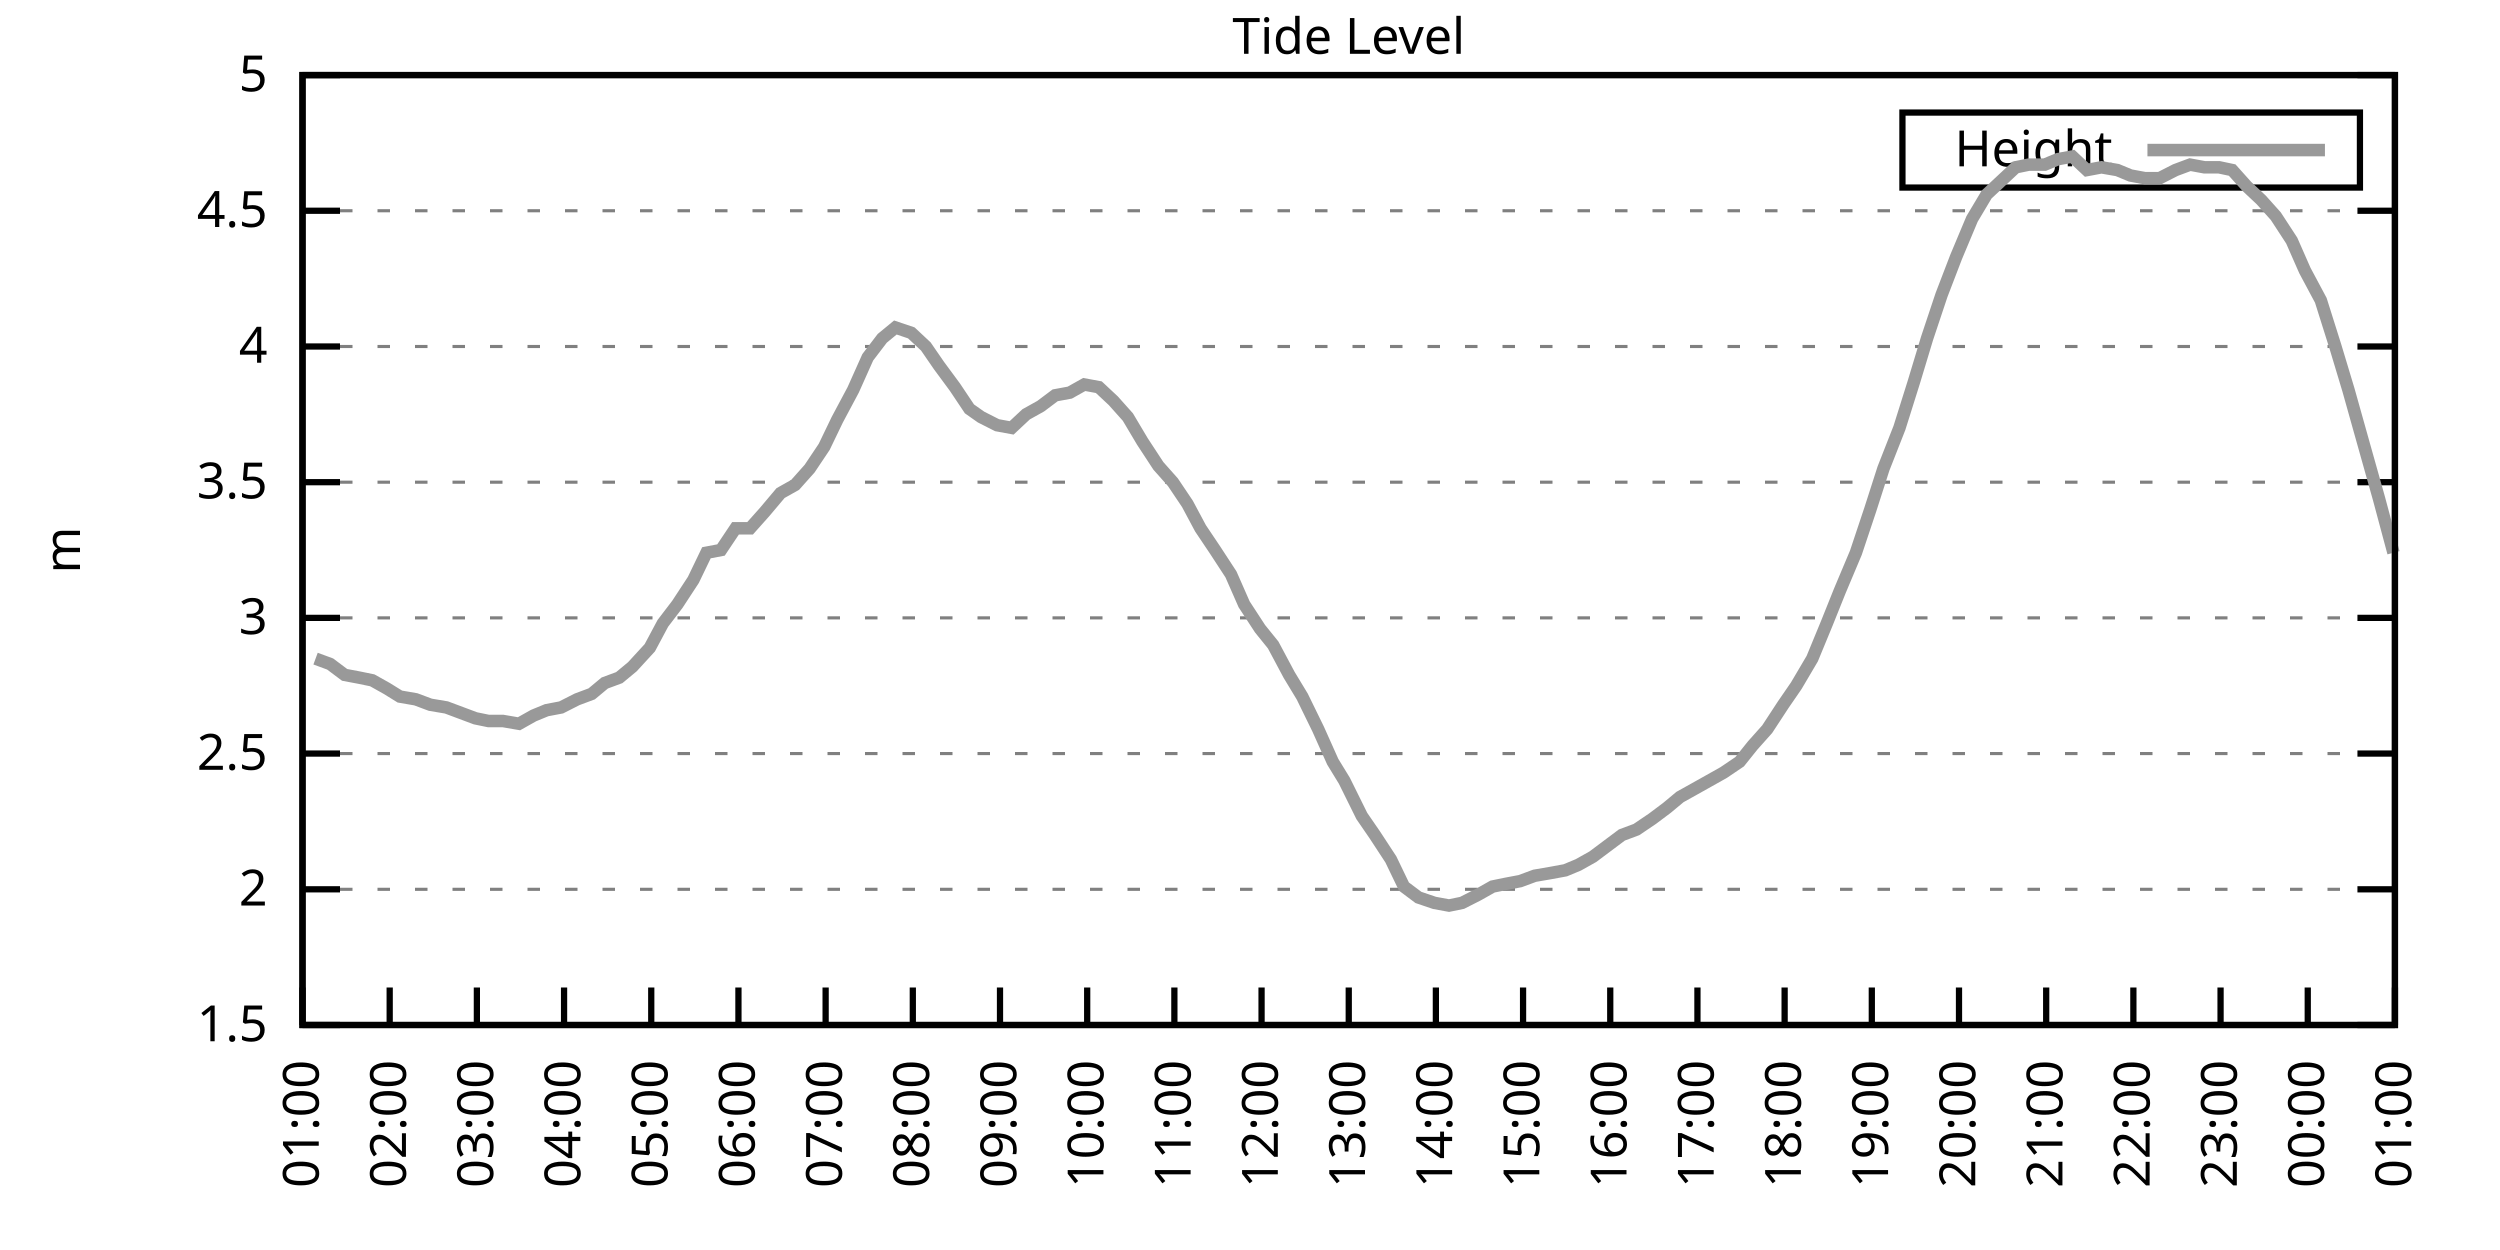
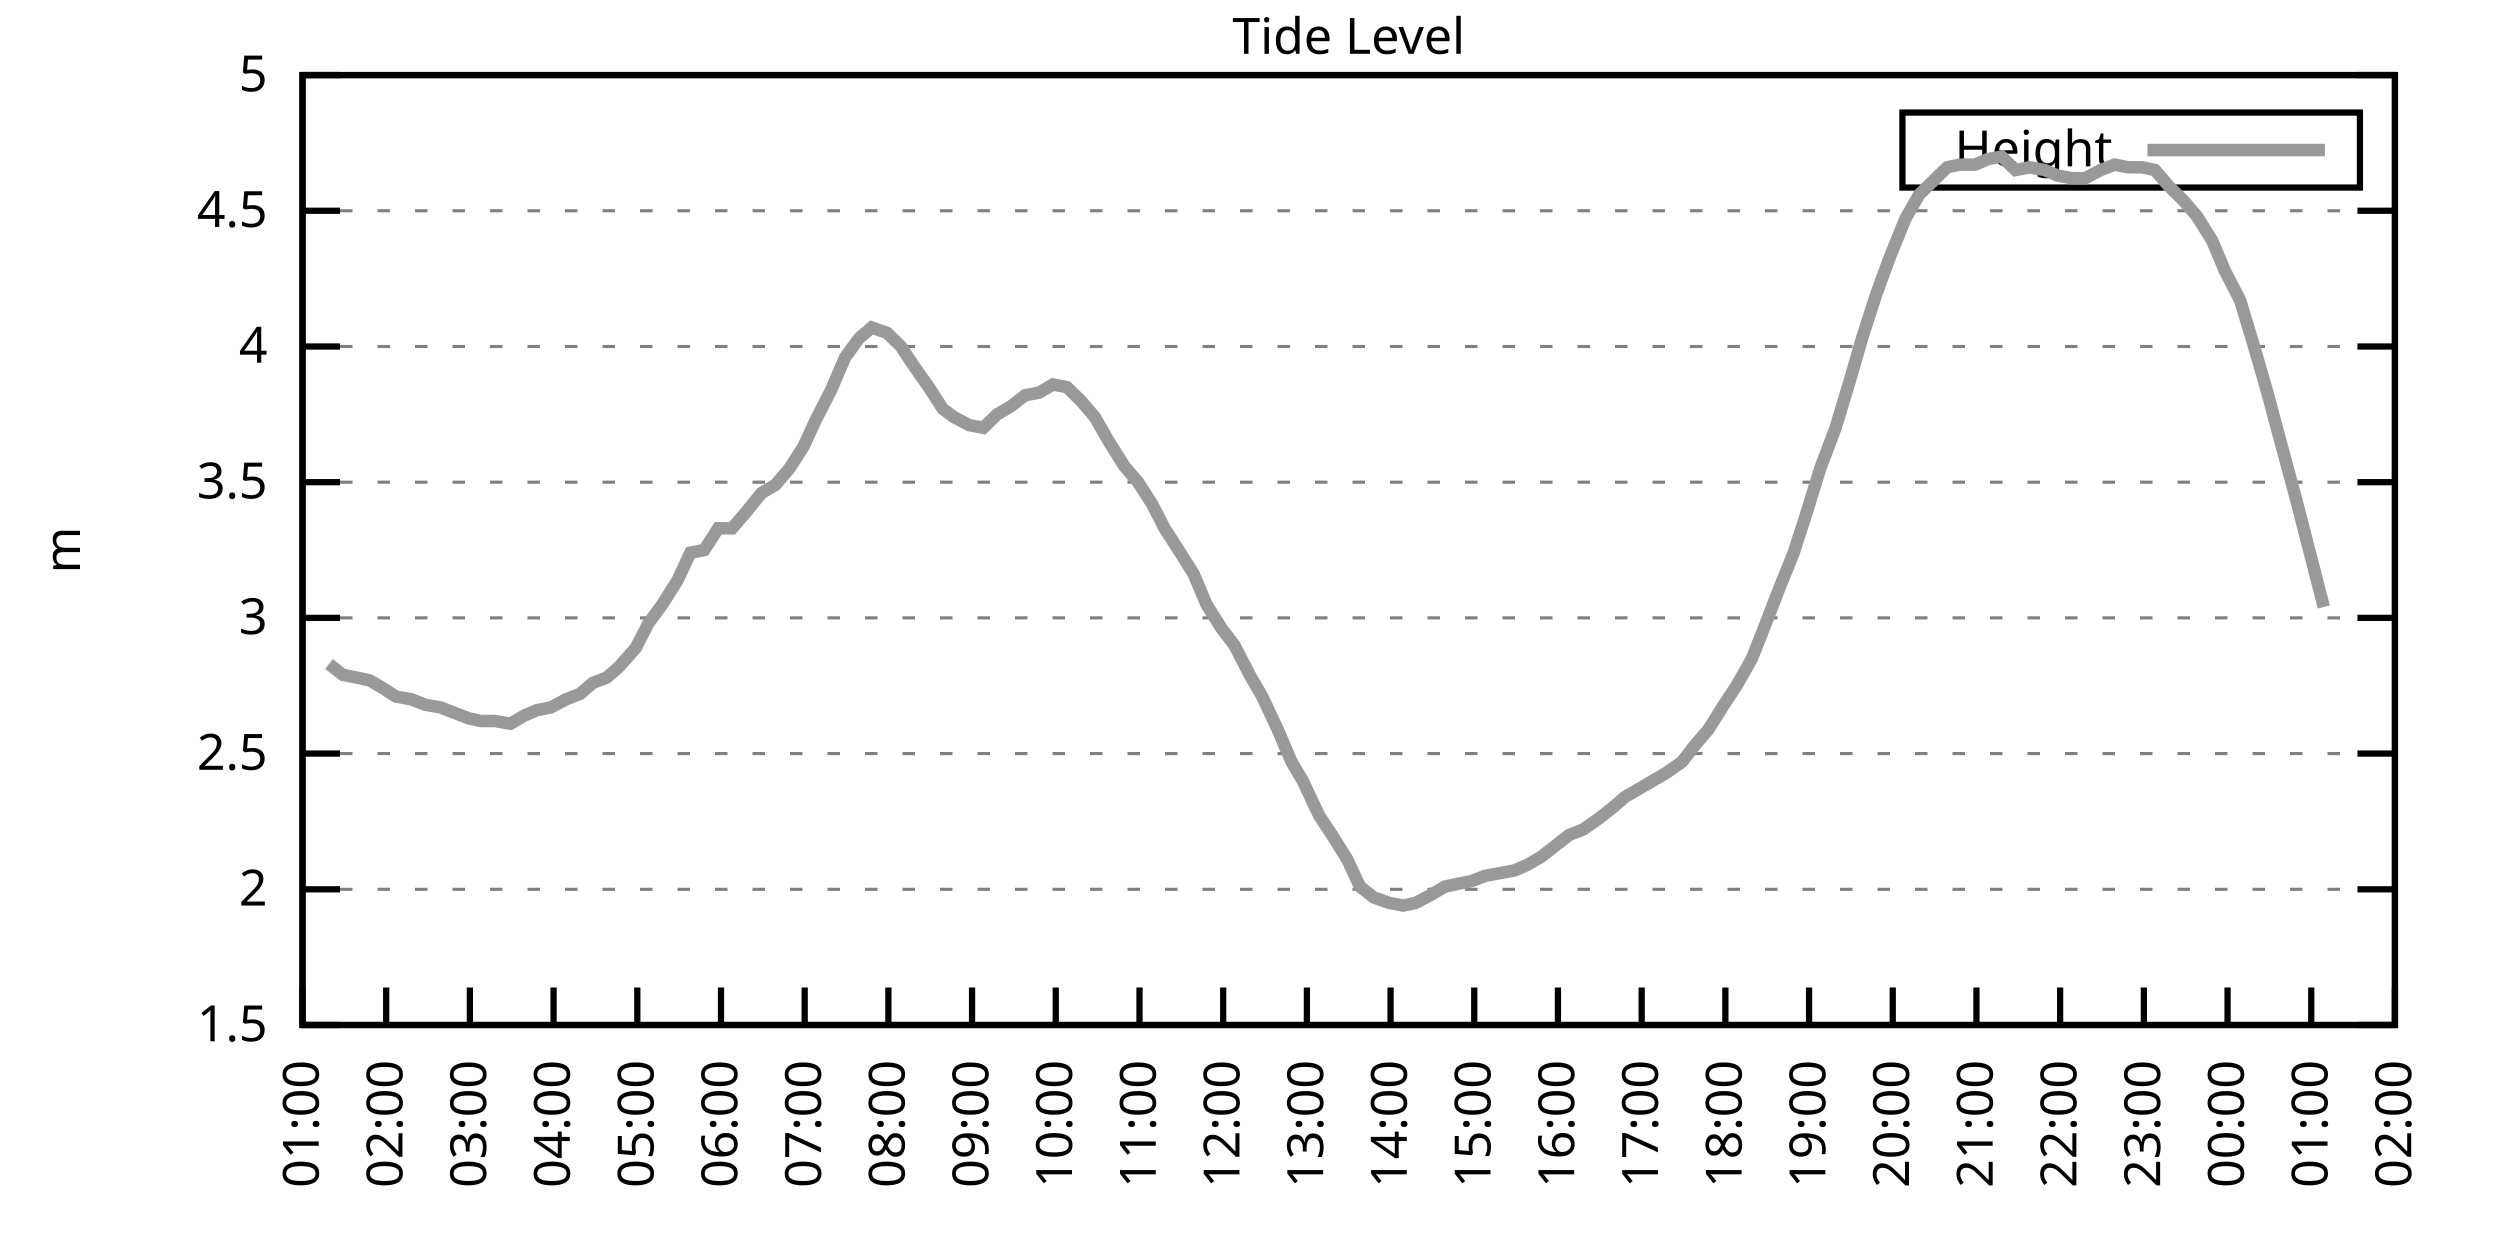
<svg xmlns="http://www.w3.org/2000/svg" xmlns:xlink="http://www.w3.org/1999/xlink" width="400" height="200" viewBox="0 0 400 200">
  <g id="gnuplot_canvas">
    <rect x="0" y="0" width="400" height="200" fill="none" />
    <defs>
      <circle id="gpDot" r="0.5" stroke-width="0.5" stroke="currentColor" />
      <path id="gpPt0" stroke-width="0.333" stroke="currentColor" d="M-1,0 h2 M0,-1 v2" />
      <path id="gpPt1" stroke-width="0.333" stroke="currentColor" d="M-1,-1 L1,1 M1,-1 L-1,1" />
      <path id="gpPt2" stroke-width="0.333" stroke="currentColor" d="M-1,0 L1,0 M0,-1 L0,1 M-1,-1 L1,1 M-1,1 L1,-1" />
      <rect id="gpPt3" stroke-width="0.333" stroke="currentColor" x="-1" y="-1" width="2" height="2" />
      <rect id="gpPt4" stroke-width="0.333" stroke="currentColor" fill="currentColor" x="-1" y="-1" width="2" height="2" />
      <circle id="gpPt5" stroke-width="0.333" stroke="currentColor" cx="0" cy="0" r="1" />
      <use xlink:href="#gpPt5" id="gpPt6" fill="currentColor" stroke="none" />
      <path id="gpPt7" stroke-width="0.333" stroke="currentColor" d="M0,-1.33 L-1.33,0.67 L1.33,0.67 z" />
      <use xlink:href="#gpPt7" id="gpPt8" fill="currentColor" stroke="none" />
      <use xlink:href="#gpPt7" id="gpPt9" stroke="currentColor" transform="rotate(180)" />
      <use xlink:href="#gpPt9" id="gpPt10" fill="currentColor" stroke="none" />
      <use xlink:href="#gpPt3" id="gpPt11" stroke="currentColor" transform="rotate(45)" />
      <use xlink:href="#gpPt11" id="gpPt12" fill="currentColor" stroke="none" />
      <path id="gpPt13" stroke-width="0.333" stroke="currentColor" d="M0,1.330 L1.265,0.411 L0.782,-1.067 L-0.782,-1.076 L-1.265,0.411 z" />
      <use xlink:href="#gpPt13" id="gpPt14" fill="currentColor" stroke="none" />
      <filter id="textbox" filterUnits="objectBoundingBox" x="0" y="0" height="1" width="1">
        <feFlood flood-color="white" flood-opacity="1" result="bgnd" />
        <feComposite in="SourceGraphic" in2="bgnd" operator="atop" />
      </filter>
      <filter id="greybox" filterUnits="objectBoundingBox" x="0" y="0" height="1" width="1">
        <feFlood flood-color="lightgrey" flood-opacity="1" result="grey" />
        <feComposite in="SourceGraphic" in2="grey" operator="atop" />
      </filter>
    </defs>
    <g fill="none" color="white" stroke="currentColor" stroke-width="1.00" stroke-linecap="butt" stroke-linejoin="miter">
</g>
    <g fill="none" color="black" stroke="currentColor" stroke-width="1.00" stroke-linecap="butt" stroke-linejoin="miter">
      <g stroke="none" shape-rendering="crispEdges">
        <polygon fill="rgb(255, 255, 255)" points="48.40,164.00 383.18,164.00 383.18,12.02 48.40,12.02 " />
      </g>
    </g>
    <g fill="none" color="black" stroke="currentColor" stroke-width="1.00" stroke-linecap="butt" stroke-linejoin="miter">
</g>
    <g fill="none" color="black" stroke="black" stroke-width="0.50" stroke-linecap="butt" stroke-linejoin="miter">
</g>
    <g fill="none" color="gray" stroke="currentColor" stroke-width="0.50" stroke-linecap="butt" stroke-linejoin="miter">
      <path stroke="gray" stroke-dasharray="2,4" class="gridline" d="M48.40,164.00 L383.19,164.00  " />
    </g>
    <g fill="none" color="gray" stroke="gray" stroke-width="1.00" stroke-linecap="butt" stroke-linejoin="miter">
</g>
    <g fill="none" color="black" stroke="currentColor" stroke-width="1.00" stroke-linecap="butt" stroke-linejoin="miter">
      <path stroke="black" d="M48.40,164.00 L54.40,164.00 M383.19,164.00 L377.19,164.00  " />
      <g transform="translate(42.80,166.60)" stroke="none" fill="black" font-family="Sans" font-size="8.00" text-anchor="end">
        <text>
          <tspan font-family="Sans"> 1.5</tspan>
        </text>
      </g>
    </g>
    <g fill="none" color="black" stroke="currentColor" stroke-width="1.00" stroke-linecap="butt" stroke-linejoin="miter">
</g>
    <g fill="none" color="black" stroke="black" stroke-width="0.50" stroke-linecap="butt" stroke-linejoin="miter">
</g>
    <g fill="none" color="gray" stroke="currentColor" stroke-width="0.50" stroke-linecap="butt" stroke-linejoin="miter">
      <path stroke="gray" stroke-dasharray="2,4" class="gridline" d="M48.40,142.29 L383.19,142.29  " />
    </g>
    <g fill="none" color="gray" stroke="gray" stroke-width="1.00" stroke-linecap="butt" stroke-linejoin="miter">
</g>
    <g fill="none" color="black" stroke="currentColor" stroke-width="1.00" stroke-linecap="butt" stroke-linejoin="miter">
      <path stroke="black" d="M48.40,142.29 L54.40,142.29 M383.19,142.29 L377.19,142.29  " />
      <g transform="translate(42.80,144.89)" stroke="none" fill="black" font-family="Sans" font-size="8.00" text-anchor="end">
        <text>
          <tspan font-family="Sans"> 2</tspan>
        </text>
      </g>
    </g>
    <g fill="none" color="black" stroke="currentColor" stroke-width="1.00" stroke-linecap="butt" stroke-linejoin="miter">
</g>
    <g fill="none" color="black" stroke="black" stroke-width="0.50" stroke-linecap="butt" stroke-linejoin="miter">
</g>
    <g fill="none" color="gray" stroke="currentColor" stroke-width="0.50" stroke-linecap="butt" stroke-linejoin="miter">
      <path stroke="gray" stroke-dasharray="2,4" class="gridline" d="M48.40,120.57 L383.19,120.57  " />
    </g>
    <g fill="none" color="gray" stroke="gray" stroke-width="1.00" stroke-linecap="butt" stroke-linejoin="miter">
</g>
    <g fill="none" color="black" stroke="currentColor" stroke-width="1.00" stroke-linecap="butt" stroke-linejoin="miter">
      <path stroke="black" d="M48.40,120.57 L54.40,120.57 M383.19,120.57 L377.19,120.57  " />
      <g transform="translate(42.80,123.17)" stroke="none" fill="black" font-family="Sans" font-size="8.00" text-anchor="end">
        <text>
          <tspan font-family="Sans"> 2.5</tspan>
        </text>
      </g>
    </g>
    <g fill="none" color="black" stroke="currentColor" stroke-width="1.00" stroke-linecap="butt" stroke-linejoin="miter">
</g>
    <g fill="none" color="black" stroke="black" stroke-width="0.50" stroke-linecap="butt" stroke-linejoin="miter">
</g>
    <g fill="none" color="gray" stroke="currentColor" stroke-width="0.50" stroke-linecap="butt" stroke-linejoin="miter">
      <path stroke="gray" stroke-dasharray="2,4" class="gridline" d="M48.40,98.86 L383.19,98.86  " />
    </g>
    <g fill="none" color="gray" stroke="gray" stroke-width="1.00" stroke-linecap="butt" stroke-linejoin="miter">
</g>
    <g fill="none" color="black" stroke="currentColor" stroke-width="1.00" stroke-linecap="butt" stroke-linejoin="miter">
      <path stroke="black" d="M48.40,98.86 L54.40,98.86 M383.19,98.86 L377.19,98.86  " />
      <g transform="translate(42.80,101.46)" stroke="none" fill="black" font-family="Sans" font-size="8.00" text-anchor="end">
        <text>
          <tspan font-family="Sans"> 3</tspan>
        </text>
      </g>
    </g>
    <g fill="none" color="black" stroke="currentColor" stroke-width="1.00" stroke-linecap="butt" stroke-linejoin="miter">
</g>
    <g fill="none" color="black" stroke="black" stroke-width="0.50" stroke-linecap="butt" stroke-linejoin="miter">
</g>
    <g fill="none" color="gray" stroke="currentColor" stroke-width="0.50" stroke-linecap="butt" stroke-linejoin="miter">
      <path stroke="gray" stroke-dasharray="2,4" class="gridline" d="M48.40,77.15 L383.19,77.15  " />
    </g>
    <g fill="none" color="gray" stroke="gray" stroke-width="1.00" stroke-linecap="butt" stroke-linejoin="miter">
</g>
    <g fill="none" color="black" stroke="currentColor" stroke-width="1.00" stroke-linecap="butt" stroke-linejoin="miter">
      <path stroke="black" d="M48.40,77.15 L54.40,77.15 M383.19,77.15 L377.19,77.15  " />
      <g transform="translate(42.80,79.75)" stroke="none" fill="black" font-family="Sans" font-size="8.00" text-anchor="end">
        <text>
          <tspan font-family="Sans"> 3.5</tspan>
        </text>
      </g>
    </g>
    <g fill="none" color="black" stroke="currentColor" stroke-width="1.00" stroke-linecap="butt" stroke-linejoin="miter">
</g>
    <g fill="none" color="black" stroke="black" stroke-width="0.50" stroke-linecap="butt" stroke-linejoin="miter">
</g>
    <g fill="none" color="gray" stroke="currentColor" stroke-width="0.50" stroke-linecap="butt" stroke-linejoin="miter">
      <path stroke="gray" stroke-dasharray="2,4" class="gridline" d="M48.40,55.44 L383.19,55.44  " />
    </g>
    <g fill="none" color="gray" stroke="gray" stroke-width="1.00" stroke-linecap="butt" stroke-linejoin="miter">
</g>
    <g fill="none" color="black" stroke="currentColor" stroke-width="1.00" stroke-linecap="butt" stroke-linejoin="miter">
      <path stroke="black" d="M48.40,55.44 L54.40,55.44 M383.19,55.44 L377.19,55.44  " />
      <g transform="translate(42.80,58.04)" stroke="none" fill="black" font-family="Sans" font-size="8.00" text-anchor="end">
        <text>
          <tspan font-family="Sans"> 4</tspan>
        </text>
      </g>
    </g>
    <g fill="none" color="black" stroke="currentColor" stroke-width="1.00" stroke-linecap="butt" stroke-linejoin="miter">
</g>
    <g fill="none" color="black" stroke="black" stroke-width="0.50" stroke-linecap="butt" stroke-linejoin="miter">
</g>
    <g fill="none" color="gray" stroke="currentColor" stroke-width="0.50" stroke-linecap="butt" stroke-linejoin="miter">
      <path stroke="gray" stroke-dasharray="2,4" class="gridline" d="M48.40,33.72 L383.19,33.72  " />
    </g>
    <g fill="none" color="gray" stroke="gray" stroke-width="1.00" stroke-linecap="butt" stroke-linejoin="miter">
</g>
    <g fill="none" color="black" stroke="currentColor" stroke-width="1.00" stroke-linecap="butt" stroke-linejoin="miter">
      <path stroke="black" d="M48.40,33.72 L54.40,33.72 M383.19,33.72 L377.19,33.72  " />
      <g transform="translate(42.80,36.32)" stroke="none" fill="black" font-family="Sans" font-size="8.00" text-anchor="end">
        <text>
          <tspan font-family="Sans"> 4.5</tspan>
        </text>
      </g>
    </g>
    <g fill="none" color="black" stroke="currentColor" stroke-width="1.00" stroke-linecap="butt" stroke-linejoin="miter">
</g>
    <g fill="none" color="black" stroke="black" stroke-width="0.50" stroke-linecap="butt" stroke-linejoin="miter">
</g>
    <g fill="none" color="gray" stroke="currentColor" stroke-width="0.50" stroke-linecap="butt" stroke-linejoin="miter">
      <path stroke="gray" stroke-dasharray="2,4" class="gridline" d="M48.40,12.01 L383.19,12.01  " />
    </g>
    <g fill="none" color="gray" stroke="gray" stroke-width="1.00" stroke-linecap="butt" stroke-linejoin="miter">
</g>
    <g fill="none" color="black" stroke="currentColor" stroke-width="1.00" stroke-linecap="butt" stroke-linejoin="miter">
      <path stroke="black" d="M48.40,12.01 L54.40,12.01 M383.19,12.01 L377.19,12.01  " />
      <g transform="translate(42.80,14.61)" stroke="none" fill="black" font-family="Sans" font-size="8.00" text-anchor="end">
        <text>
          <tspan font-family="Sans"> 5</tspan>
        </text>
      </g>
    </g>
    <g fill="none" color="black" stroke="currentColor" stroke-width="1.00" stroke-linecap="butt" stroke-linejoin="miter">
      <path stroke="black" d="M48.40,164.00 L48.40,158.00  " />
      <g transform="translate(51.00,169.60) rotate(270.00)" stroke="none" fill="black" font-family="Sans" font-size="8.00" text-anchor="end">
        <text>
          <tspan font-family="Sans">01:00</tspan>
        </text>
      </g>
    </g>
    <g fill="none" color="black" stroke="currentColor" stroke-width="1.00" stroke-linecap="butt" stroke-linejoin="miter">
-       <path stroke="black" d="M62.35,164.00 L62.35,158.00  " />
-       <g transform="translate(64.95,169.60) rotate(270.00)" stroke="none" fill="black" font-family="Sans" font-size="8.00" text-anchor="end">
+       <path stroke="black" d="M61.79,164.00 L61.79,158.00  " />
+       <g transform="translate(64.39,169.60) rotate(270.00)" stroke="none" fill="black" font-family="Sans" font-size="8.00" text-anchor="end">
        <text>
          <tspan font-family="Sans">02:00</tspan>
        </text>
      </g>
    </g>
    <g fill="none" color="black" stroke="currentColor" stroke-width="1.00" stroke-linecap="butt" stroke-linejoin="miter">
-       <path stroke="black" d="M76.30,164.00 L76.30,158.00  " />
-       <g transform="translate(78.90,169.60) rotate(270.00)" stroke="none" fill="black" font-family="Sans" font-size="8.00" text-anchor="end">
+       <path stroke="black" d="M75.18,164.00 L75.18,158.00  " />
+       <g transform="translate(77.78,169.60) rotate(270.00)" stroke="none" fill="black" font-family="Sans" font-size="8.00" text-anchor="end">
        <text>
          <tspan font-family="Sans">03:00</tspan>
        </text>
      </g>
    </g>
    <g fill="none" color="black" stroke="currentColor" stroke-width="1.00" stroke-linecap="butt" stroke-linejoin="miter">
-       <path stroke="black" d="M90.25,164.00 L90.25,158.00  " />
-       <g transform="translate(92.85,169.60) rotate(270.00)" stroke="none" fill="black" font-family="Sans" font-size="8.00" text-anchor="end">
+       <path stroke="black" d="M88.57,164.00 L88.57,158.00  " />
+       <g transform="translate(91.17,169.60) rotate(270.00)" stroke="none" fill="black" font-family="Sans" font-size="8.00" text-anchor="end">
        <text>
          <tspan font-family="Sans">04:00</tspan>
        </text>
      </g>
    </g>
    <g fill="none" color="black" stroke="currentColor" stroke-width="1.00" stroke-linecap="butt" stroke-linejoin="miter">
-       <path stroke="black" d="M104.20,164.00 L104.20,158.00  " />
-       <g transform="translate(106.80,169.60) rotate(270.00)" stroke="none" fill="black" font-family="Sans" font-size="8.00" text-anchor="end">
+       <path stroke="black" d="M101.97,164.00 L101.97,158.00  " />
+       <g transform="translate(104.57,169.60) rotate(270.00)" stroke="none" fill="black" font-family="Sans" font-size="8.00" text-anchor="end">
        <text>
          <tspan font-family="Sans">05:00</tspan>
        </text>
      </g>
    </g>
    <g fill="none" color="black" stroke="currentColor" stroke-width="1.00" stroke-linecap="butt" stroke-linejoin="miter">
-       <path stroke="black" d="M118.15,164.00 L118.15,158.00  " />
-       <g transform="translate(120.75,169.60) rotate(270.00)" stroke="none" fill="black" font-family="Sans" font-size="8.00" text-anchor="end">
+       <path stroke="black" d="M115.36,164.00 L115.36,158.00  " />
+       <g transform="translate(117.96,169.60) rotate(270.00)" stroke="none" fill="black" font-family="Sans" font-size="8.00" text-anchor="end">
        <text>
          <tspan font-family="Sans">06:00</tspan>
        </text>
      </g>
    </g>
    <g fill="none" color="black" stroke="currentColor" stroke-width="1.00" stroke-linecap="butt" stroke-linejoin="miter">
-       <path stroke="black" d="M132.10,164.00 L132.10,158.00  " />
-       <g transform="translate(134.70,169.60) rotate(270.00)" stroke="none" fill="black" font-family="Sans" font-size="8.00" text-anchor="end">
+       <path stroke="black" d="M128.75,164.00 L128.75,158.00  " />
+       <g transform="translate(131.35,169.60) rotate(270.00)" stroke="none" fill="black" font-family="Sans" font-size="8.00" text-anchor="end">
        <text>
          <tspan font-family="Sans">07:00</tspan>
        </text>
      </g>
    </g>
    <g fill="none" color="black" stroke="currentColor" stroke-width="1.00" stroke-linecap="butt" stroke-linejoin="miter">
-       <path stroke="black" d="M146.05,164.00 L146.05,158.00  " />
-       <g transform="translate(148.65,169.60) rotate(270.00)" stroke="none" fill="black" font-family="Sans" font-size="8.00" text-anchor="end">
+       <path stroke="black" d="M142.14,164.00 L142.14,158.00  " />
+       <g transform="translate(144.74,169.60) rotate(270.00)" stroke="none" fill="black" font-family="Sans" font-size="8.00" text-anchor="end">
        <text>
          <tspan font-family="Sans">08:00</tspan>
        </text>
      </g>
    </g>
    <g fill="none" color="black" stroke="currentColor" stroke-width="1.00" stroke-linecap="butt" stroke-linejoin="miter">
-       <path stroke="black" d="M160.00,164.00 L160.00,158.00  " />
-       <g transform="translate(162.60,169.60) rotate(270.00)" stroke="none" fill="black" font-family="Sans" font-size="8.00" text-anchor="end">
+       <path stroke="black" d="M155.53,164.00 L155.53,158.00  " />
+       <g transform="translate(158.13,169.60) rotate(270.00)" stroke="none" fill="black" font-family="Sans" font-size="8.00" text-anchor="end">
        <text>
          <tspan font-family="Sans">09:00</tspan>
        </text>
      </g>
    </g>
    <g fill="none" color="black" stroke="currentColor" stroke-width="1.00" stroke-linecap="butt" stroke-linejoin="miter">
-       <path stroke="black" d="M173.95,164.00 L173.95,158.00  " />
-       <g transform="translate(176.55,169.60) rotate(270.00)" stroke="none" fill="black" font-family="Sans" font-size="8.00" text-anchor="end">
+       <path stroke="black" d="M168.92,164.00 L168.92,158.00  " />
+       <g transform="translate(171.52,169.60) rotate(270.00)" stroke="none" fill="black" font-family="Sans" font-size="8.00" text-anchor="end">
        <text>
          <tspan font-family="Sans">10:00</tspan>
        </text>
      </g>
    </g>
    <g fill="none" color="black" stroke="currentColor" stroke-width="1.00" stroke-linecap="butt" stroke-linejoin="miter">
-       <path stroke="black" d="M187.90,164.00 L187.90,158.00  " />
-       <g transform="translate(190.50,169.60) rotate(270.00)" stroke="none" fill="black" font-family="Sans" font-size="8.00" text-anchor="end">
+       <path stroke="black" d="M182.32,164.00 L182.32,158.00  " />
+       <g transform="translate(184.92,169.60) rotate(270.00)" stroke="none" fill="black" font-family="Sans" font-size="8.00" text-anchor="end">
        <text>
          <tspan font-family="Sans">11:00</tspan>
        </text>
      </g>
    </g>
    <g fill="none" color="black" stroke="currentColor" stroke-width="1.00" stroke-linecap="butt" stroke-linejoin="miter">
-       <path stroke="black" d="M201.85,164.00 L201.85,158.00  " />
-       <g transform="translate(204.45,169.60) rotate(270.00)" stroke="none" fill="black" font-family="Sans" font-size="8.00" text-anchor="end">
+       <path stroke="black" d="M195.71,164.00 L195.71,158.00  " />
+       <g transform="translate(198.31,169.60) rotate(270.00)" stroke="none" fill="black" font-family="Sans" font-size="8.00" text-anchor="end">
        <text>
          <tspan font-family="Sans">12:00</tspan>
        </text>
      </g>
    </g>
    <g fill="none" color="black" stroke="currentColor" stroke-width="1.00" stroke-linecap="butt" stroke-linejoin="miter">
-       <path stroke="black" d="M215.80,164.00 L215.80,158.00  " />
-       <g transform="translate(218.40,169.60) rotate(270.00)" stroke="none" fill="black" font-family="Sans" font-size="8.00" text-anchor="end">
+       <path stroke="black" d="M209.10,164.00 L209.10,158.00  " />
+       <g transform="translate(211.70,169.60) rotate(270.00)" stroke="none" fill="black" font-family="Sans" font-size="8.00" text-anchor="end">
        <text>
          <tspan font-family="Sans">13:00</tspan>
        </text>
      </g>
    </g>
    <g fill="none" color="black" stroke="currentColor" stroke-width="1.00" stroke-linecap="butt" stroke-linejoin="miter">
-       <path stroke="black" d="M229.74,164.00 L229.74,158.00  " />
-       <g transform="translate(232.34,169.60) rotate(270.00)" stroke="none" fill="black" font-family="Sans" font-size="8.00" text-anchor="end">
+       <path stroke="black" d="M222.49,164.00 L222.49,158.00  " />
+       <g transform="translate(225.09,169.60) rotate(270.00)" stroke="none" fill="black" font-family="Sans" font-size="8.00" text-anchor="end">
        <text>
          <tspan font-family="Sans">14:00</tspan>
        </text>
      </g>
    </g>
    <g fill="none" color="black" stroke="currentColor" stroke-width="1.00" stroke-linecap="butt" stroke-linejoin="miter">
-       <path stroke="black" d="M243.69,164.00 L243.69,158.00  " />
-       <g transform="translate(246.29,169.60) rotate(270.00)" stroke="none" fill="black" font-family="Sans" font-size="8.00" text-anchor="end">
+       <path stroke="black" d="M235.88,164.00 L235.88,158.00  " />
+       <g transform="translate(238.48,169.60) rotate(270.00)" stroke="none" fill="black" font-family="Sans" font-size="8.00" text-anchor="end">
        <text>
          <tspan font-family="Sans">15:00</tspan>
        </text>
      </g>
    </g>
    <g fill="none" color="black" stroke="currentColor" stroke-width="1.00" stroke-linecap="butt" stroke-linejoin="miter">
-       <path stroke="black" d="M257.64,164.00 L257.64,158.00  " />
-       <g transform="translate(260.24,169.60) rotate(270.00)" stroke="none" fill="black" font-family="Sans" font-size="8.00" text-anchor="end">
+       <path stroke="black" d="M249.27,164.00 L249.27,158.00  " />
+       <g transform="translate(251.87,169.60) rotate(270.00)" stroke="none" fill="black" font-family="Sans" font-size="8.00" text-anchor="end">
        <text>
          <tspan font-family="Sans">16:00</tspan>
        </text>
      </g>
    </g>
    <g fill="none" color="black" stroke="currentColor" stroke-width="1.00" stroke-linecap="butt" stroke-linejoin="miter">
-       <path stroke="black" d="M271.59,164.00 L271.59,158.00  " />
-       <g transform="translate(274.19,169.60) rotate(270.00)" stroke="none" fill="black" font-family="Sans" font-size="8.00" text-anchor="end">
+       <path stroke="black" d="M262.67,164.00 L262.67,158.00  " />
+       <g transform="translate(265.27,169.60) rotate(270.00)" stroke="none" fill="black" font-family="Sans" font-size="8.00" text-anchor="end">
        <text>
          <tspan font-family="Sans">17:00</tspan>
        </text>
      </g>
    </g>
    <g fill="none" color="black" stroke="currentColor" stroke-width="1.00" stroke-linecap="butt" stroke-linejoin="miter">
-       <path stroke="black" d="M285.54,164.00 L285.54,158.00  " />
-       <g transform="translate(288.14,169.60) rotate(270.00)" stroke="none" fill="black" font-family="Sans" font-size="8.00" text-anchor="end">
+       <path stroke="black" d="M276.06,164.00 L276.06,158.00  " />
+       <g transform="translate(278.66,169.60) rotate(270.00)" stroke="none" fill="black" font-family="Sans" font-size="8.00" text-anchor="end">
        <text>
          <tspan font-family="Sans">18:00</tspan>
        </text>
      </g>
    </g>
    <g fill="none" color="black" stroke="currentColor" stroke-width="1.00" stroke-linecap="butt" stroke-linejoin="miter">
-       <path stroke="black" d="M299.49,164.00 L299.49,158.00  " />
-       <g transform="translate(302.09,169.60) rotate(270.00)" stroke="none" fill="black" font-family="Sans" font-size="8.00" text-anchor="end">
+       <path stroke="black" d="M289.45,164.00 L289.45,158.00  " />
+       <g transform="translate(292.05,169.60) rotate(270.00)" stroke="none" fill="black" font-family="Sans" font-size="8.00" text-anchor="end">
        <text>
          <tspan font-family="Sans">19:00</tspan>
        </text>
      </g>
    </g>
    <g fill="none" color="black" stroke="currentColor" stroke-width="1.00" stroke-linecap="butt" stroke-linejoin="miter">
-       <path stroke="black" d="M313.44,164.00 L313.44,158.00  " />
-       <g transform="translate(316.04,169.60) rotate(270.00)" stroke="none" fill="black" font-family="Sans" font-size="8.00" text-anchor="end">
+       <path stroke="black" d="M302.84,164.00 L302.84,158.00  " />
+       <g transform="translate(305.44,169.60) rotate(270.00)" stroke="none" fill="black" font-family="Sans" font-size="8.00" text-anchor="end">
        <text>
          <tspan font-family="Sans">20:00</tspan>
        </text>
      </g>
    </g>
    <g fill="none" color="black" stroke="currentColor" stroke-width="1.00" stroke-linecap="butt" stroke-linejoin="miter">
-       <path stroke="black" d="M327.39,164.00 L327.39,158.00  " />
-       <g transform="translate(329.99,169.60) rotate(270.00)" stroke="none" fill="black" font-family="Sans" font-size="8.00" text-anchor="end">
+       <path stroke="black" d="M316.23,164.00 L316.23,158.00  " />
+       <g transform="translate(318.83,169.60) rotate(270.00)" stroke="none" fill="black" font-family="Sans" font-size="8.00" text-anchor="end">
        <text>
          <tspan font-family="Sans">21:00</tspan>
        </text>
      </g>
    </g>
    <g fill="none" color="black" stroke="currentColor" stroke-width="1.00" stroke-linecap="butt" stroke-linejoin="miter">
-       <path stroke="black" d="M341.34,164.00 L341.34,158.00  " />
-       <g transform="translate(343.94,169.60) rotate(270.00)" stroke="none" fill="black" font-family="Sans" font-size="8.00" text-anchor="end">
+       <path stroke="black" d="M329.62,164.00 L329.62,158.00  " />
+       <g transform="translate(332.22,169.60) rotate(270.00)" stroke="none" fill="black" font-family="Sans" font-size="8.00" text-anchor="end">
        <text>
          <tspan font-family="Sans">22:00</tspan>
        </text>
      </g>
    </g>
    <g fill="none" color="black" stroke="currentColor" stroke-width="1.00" stroke-linecap="butt" stroke-linejoin="miter">
-       <path stroke="black" d="M355.29,164.00 L355.29,158.00  " />
-       <g transform="translate(357.89,169.60) rotate(270.00)" stroke="none" fill="black" font-family="Sans" font-size="8.00" text-anchor="end">
+       <path stroke="black" d="M343.02,164.00 L343.02,158.00  " />
+       <g transform="translate(345.62,169.60) rotate(270.00)" stroke="none" fill="black" font-family="Sans" font-size="8.00" text-anchor="end">
        <text>
          <tspan font-family="Sans">23:00</tspan>
        </text>
      </g>
    </g>
    <g fill="none" color="black" stroke="currentColor" stroke-width="1.00" stroke-linecap="butt" stroke-linejoin="miter">
-       <path stroke="black" d="M369.24,164.00 L369.24,158.00  " />
-       <g transform="translate(371.84,169.60) rotate(270.00)" stroke="none" fill="black" font-family="Sans" font-size="8.00" text-anchor="end">
+       <path stroke="black" d="M356.41,164.00 L356.41,158.00  " />
+       <g transform="translate(359.01,169.60) rotate(270.00)" stroke="none" fill="black" font-family="Sans" font-size="8.00" text-anchor="end">
        <text>
          <tspan font-family="Sans">00:00</tspan>
+         </text>
+       </g>
+     </g>
+     <g fill="none" color="black" stroke="currentColor" stroke-width="1.00" stroke-linecap="butt" stroke-linejoin="miter">
+       <path stroke="black" d="M369.80,164.00 L369.80,158.00  " />
+       <g transform="translate(372.40,169.60) rotate(270.00)" stroke="none" fill="black" font-family="Sans" font-size="8.00" text-anchor="end">
+         <text>
+           <tspan font-family="Sans">01:00</tspan>
        </text>
      </g>
    </g>
    <g fill="none" color="black" stroke="currentColor" stroke-width="1.00" stroke-linecap="butt" stroke-linejoin="miter">
      <path stroke="black" d="M383.19,164.00 L383.19,158.00  " />
      <g transform="translate(385.79,169.60) rotate(270.00)" stroke="none" fill="black" font-family="Sans" font-size="8.00" text-anchor="end">
        <text>
-           <tspan font-family="Sans">01:00</tspan>
+           <tspan font-family="Sans">02:00</tspan>
        </text>
      </g>
    </g>
    <g fill="none" color="black" stroke="currentColor" stroke-width="1.00" stroke-linecap="butt" stroke-linejoin="miter">
</g>
    <g fill="none" color="black" stroke="currentColor" stroke-width="1.00" stroke-linecap="butt" stroke-linejoin="miter">
      <path stroke="black" d="M48.40,12.01 L48.40,164.00 L383.19,164.00 L383.19,12.01 L48.40,12.01 Z  " />
    </g>
    <g fill="none" color="black" stroke="currentColor" stroke-width="1.00" stroke-linecap="butt" stroke-linejoin="miter">
</g>
    <g fill="none" color="black" stroke="currentColor" stroke-width="1.00" stroke-linecap="butt" stroke-linejoin="miter">
      <path stroke="black" d="M304.39,30.01 L304.39,18.01 L377.59,18.01 L377.59,30.01 L304.39,30.01 Z  " />
    </g>
    <g id="Tide_level_plot_1">
      <g fill="none" color="white" stroke="black" stroke-width="2.00" stroke-linecap="butt" stroke-linejoin="miter">
</g>
      <g fill="none" color="black" stroke="currentColor" stroke-width="2.00" stroke-linecap="butt" stroke-linejoin="miter">
        <g transform="translate(337.99,26.61)" stroke="none" fill="black" font-family="Sans" font-size="8.00" text-anchor="end">
          <text>
            <tspan font-family="Sans">Height</tspan>
          </text>
        </g>
      </g>
      <g fill="none" color="black" stroke="currentColor" stroke-width="2.00" stroke-linecap="butt" stroke-linejoin="miter">
-         <path stroke="rgb(153, 153, 153)" d="M343.59,24.01 L371.99,24.01 M50.49,105.38 L52.82,106.24 L55.14,107.98 L57.47,108.42 L59.56,108.85 L61.88,110.15   L63.98,111.45 L66.53,111.89 L68.86,112.76 L71.42,113.19 L76.07,114.93 L78.16,115.36 L80.48,115.36 L83.04,115.80   L85.37,114.49 L87.46,113.63 L89.78,113.19 L92.34,111.89 L94.67,111.02 L96.76,109.28 L99.08,108.42 L101.18,106.68   L103.97,103.64 L106.06,99.73 L108.38,96.69 L110.94,92.78 L113.03,88.44 L115.36,88.00 L117.68,84.53 L120.01,84.53   L122.33,81.93 L124.89,78.89 L127.22,77.58 L129.54,74.98 L131.87,71.50 L133.96,67.16 L136.51,62.38 L138.84,57.17   L141.16,54.13 L143.26,52.40 L145.81,53.26 L148.14,55.44 L150.23,58.48 L152.79,61.95 L155.11,65.42 L156.97,66.73   L159.53,68.03 L161.86,68.46 L164.18,66.29 L166.51,64.99 L168.83,63.25 L171.16,62.82 L173.48,61.52 L175.81,61.95   L178.13,64.12 L180.46,66.73 L182.78,70.63 L185.34,74.54 L187.66,77.15 L189.99,80.62 L192.08,84.53 L194.41,88.00   L196.96,91.91 L199.06,96.69 L201.61,100.60 L203.71,103.20 L206.26,107.98 L208.36,111.45 L210.91,116.67 L213.24,121.88   L215.10,124.92 L217.89,130.56 L219.98,133.60 L222.54,137.51 L224.63,141.85 L226.95,143.59 L229.51,144.46 L231.84,144.89   L233.93,144.46 L236.49,143.16 L238.81,141.85 L240.90,141.42 L243.23,140.98 L245.55,140.12 L248.11,139.68 L250.44,139.25   L252.53,138.38 L254.85,137.08 L259.50,133.60 L261.83,132.73 L264.39,131.00 L266.71,129.26 L268.80,127.52 L271.13,126.22   L273.45,124.92 L275.78,123.61 L278.34,121.88 L280.43,119.27 L282.75,116.67 L285.31,112.76 L287.40,109.72 L289.96,105.38   L292.29,99.73 L294.38,94.52 L296.94,88.44 L299.26,81.49 L301.35,74.98 L303.91,68.46 L306.23,61.08 L308.33,54.13   L310.65,47.18 L312.98,41.11 L315.53,35.03 L317.86,31.12 L320.18,28.95 L322.51,26.77 L324.60,26.34 L327.16,26.34   L329.25,25.47 L331.58,25.04 L333.90,27.21 L336.23,26.77 L338.78,27.21 L340.88,28.08 L343.20,28.51 L345.53,28.51   L348.08,27.21 L350.41,26.34 L352.73,26.77 L355.06,26.77 L357.15,27.21 L359.48,29.81 L361.80,31.99 L364.13,34.59   L366.68,38.50 L368.78,43.28 L371.33,48.05 L373.66,55.44 L375.75,62.38 L378.31,71.50 L380.63,79.75 L382.96,88.44    " />
+         <path stroke="rgb(153, 153, 153)" d="M343.59,24.01 L371.99,24.01 M52.64,106.24 L54.87,107.98 L57.10,108.42 L59.11,108.85 L61.35,110.15 L63.35,111.45   L65.81,111.89 L68.04,112.76 L70.50,113.19 L74.96,114.93 L76.97,115.36 L79.20,115.36 L81.66,115.80 L83.89,114.49   L85.90,113.63 L88.13,113.19 L90.58,111.89 L92.82,111.02 L94.82,109.28 L97.06,108.42 L99.06,106.68 L101.74,103.64   L103.75,99.73 L105.98,96.69 L108.44,92.78 L110.45,88.44 L112.68,88.00 L114.91,84.53 L117.14,84.53 L119.38,81.93   L121.83,78.89 L124.06,77.58 L126.29,74.98 L128.53,71.50 L130.54,67.16 L132.99,62.38 L135.22,57.17 L137.45,54.13   L139.46,52.40 L141.92,53.26 L144.15,55.44 L146.16,58.48 L148.61,61.95 L150.85,65.42 L152.63,66.73 L155.09,68.03   L157.32,68.46 L159.55,66.29 L161.78,64.99 L164.01,63.25 L166.25,62.82 L168.48,61.52 L170.71,61.95 L172.94,64.12   L175.17,66.73 L177.41,70.63 L179.86,74.54 L182.09,77.15 L184.32,80.62 L186.33,84.53 L188.57,88.00 L191.02,91.91   L193.03,96.69 L195.48,100.60 L197.49,103.20 L199.95,107.98 L201.96,111.45 L204.41,116.67 L206.64,121.88 L208.43,124.92   L211.11,130.56 L213.12,133.60 L215.57,137.51 L217.58,141.85 L219.81,143.59 L222.27,144.46 L224.50,144.89 L226.51,144.46   L228.96,143.16 L231.20,141.85 L233.20,141.42 L235.44,140.98 L237.67,140.12 L240.12,139.68 L242.36,139.25 L244.36,138.38   L246.60,137.08 L251.06,133.60 L253.29,132.73 L255.75,131.00 L257.98,129.26 L259.99,127.52 L262.22,126.22 L264.45,124.92   L266.68,123.61 L269.14,121.88 L271.15,119.27 L273.38,116.67 L275.83,112.76 L277.84,109.72 L280.30,105.38 L282.53,99.73   L284.54,94.52 L286.99,88.44 L289.23,81.49 L291.23,74.98 L293.69,68.46 L295.92,61.08 L297.93,54.13 L300.16,47.18   L302.39,41.11 L304.85,35.03 L307.08,31.12 L309.31,28.95 L311.54,26.77 L313.55,26.34 L316.01,26.34 L318.02,25.47   L320.25,25.04 L322.48,27.21 L324.71,26.77 L327.17,27.21 L329.18,28.08 L331.41,28.51 L333.64,28.51 L336.10,27.21   L338.33,26.34 L340.56,26.77 L342.79,26.77 L344.80,27.21 L347.03,29.81 L349.26,31.99 L351.50,34.59 L353.95,38.50   L355.96,43.28 L358.42,48.05 L360.65,55.44 L362.66,62.38 L365.11,71.50 L367.34,79.75 L369.58,88.44 L371.81,97.12    " />
      </g>
    </g>
    <g fill="none" color="black" stroke="currentColor" stroke-width="2.00" stroke-linecap="butt" stroke-linejoin="miter">
</g>
    <g fill="none" color="black" stroke="black" stroke-width="1.00" stroke-linecap="butt" stroke-linejoin="miter">
</g>
    <g fill="none" color="black" stroke="currentColor" stroke-width="1.00" stroke-linecap="butt" stroke-linejoin="miter">
      <path stroke="black" d="M48.40,12.01 L48.40,164.00 L383.19,164.00 L383.19,12.01 L48.40,12.01 Z  " />
      <g transform="translate(12.80,88.01) rotate(270.00)" stroke="none" fill="black" font-family="Sans" font-size="8.00" text-anchor="middle">
        <text>
          <tspan font-family="Sans">m</tspan>
        </text>
      </g>
    </g>
    <g fill="none" color="black" stroke="currentColor" stroke-width="1.00" stroke-linecap="butt" stroke-linejoin="miter">
</g>
    <g fill="none" color="black" stroke="currentColor" stroke-width="1.00" stroke-linecap="butt" stroke-linejoin="miter">
      <g transform="translate(215.79,8.61)" stroke="none" fill="black" font-family="Sans" font-size="8.00" text-anchor="middle">
        <text>
          <tspan font-family="Sans">Tide Level</tspan>
        </text>
      </g>
    </g>
    <g fill="none" color="black" stroke="currentColor" stroke-width="1.00" stroke-linecap="butt" stroke-linejoin="miter">
</g>
  </g>
</svg>
